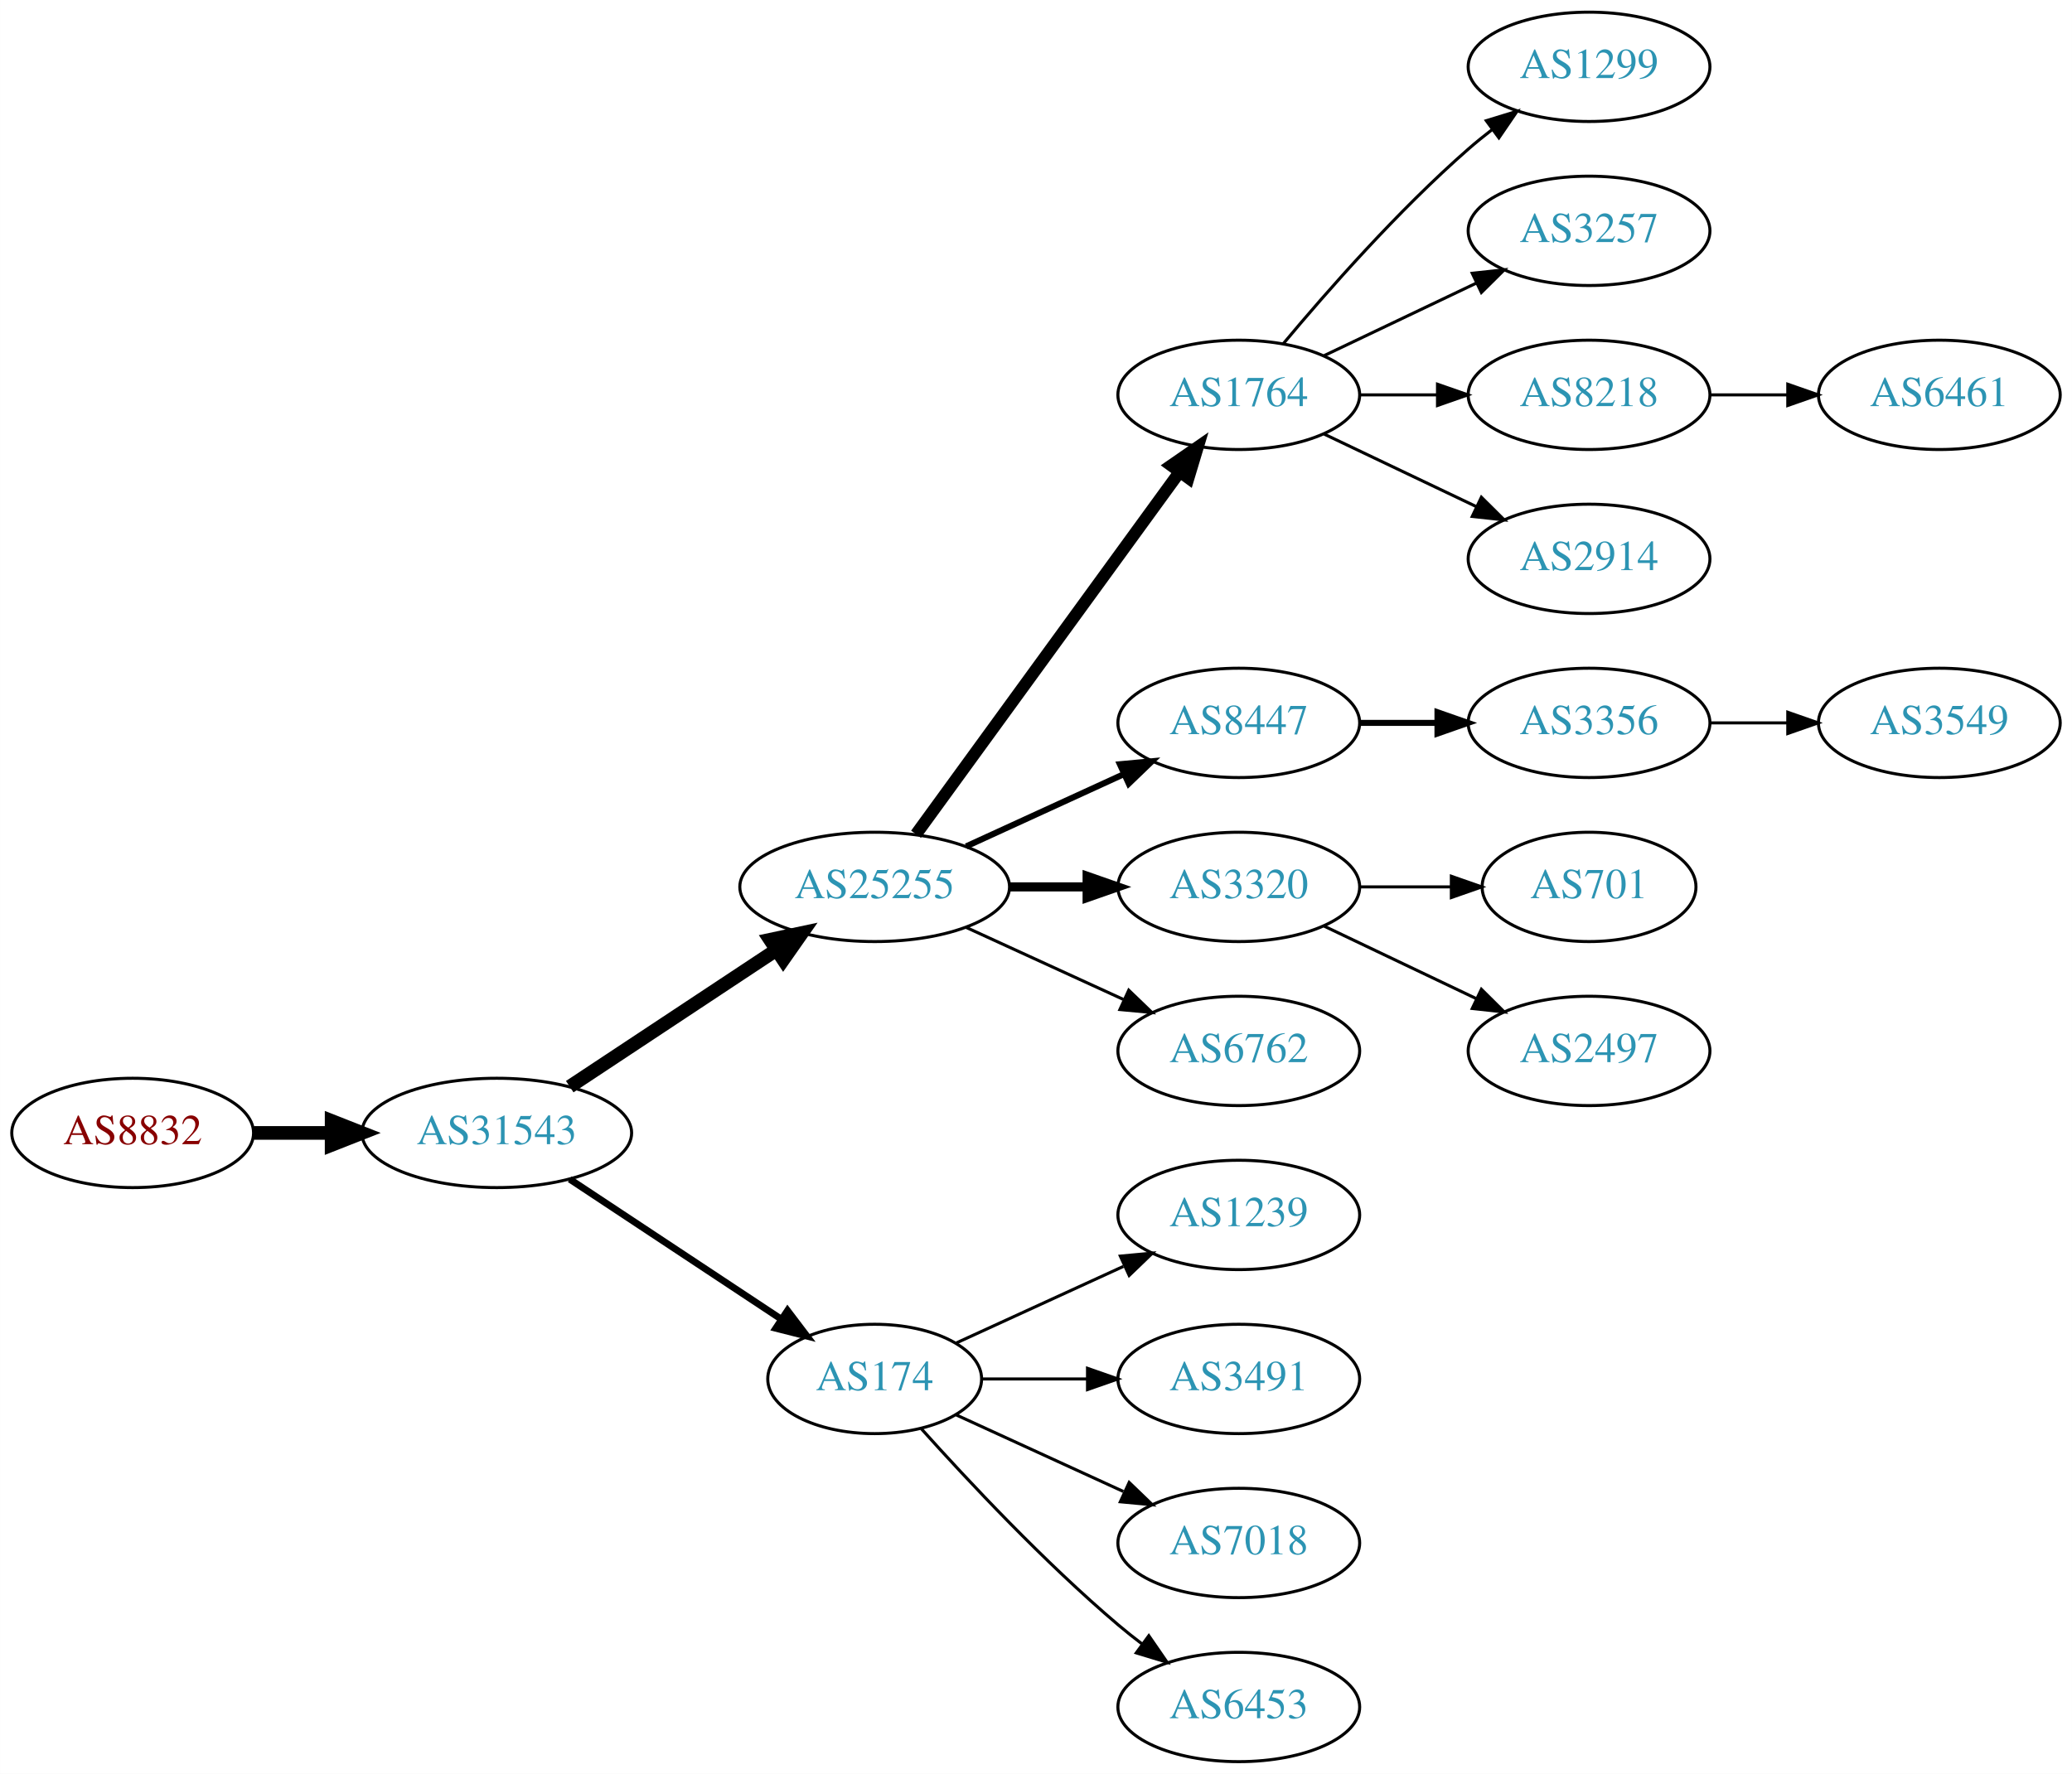
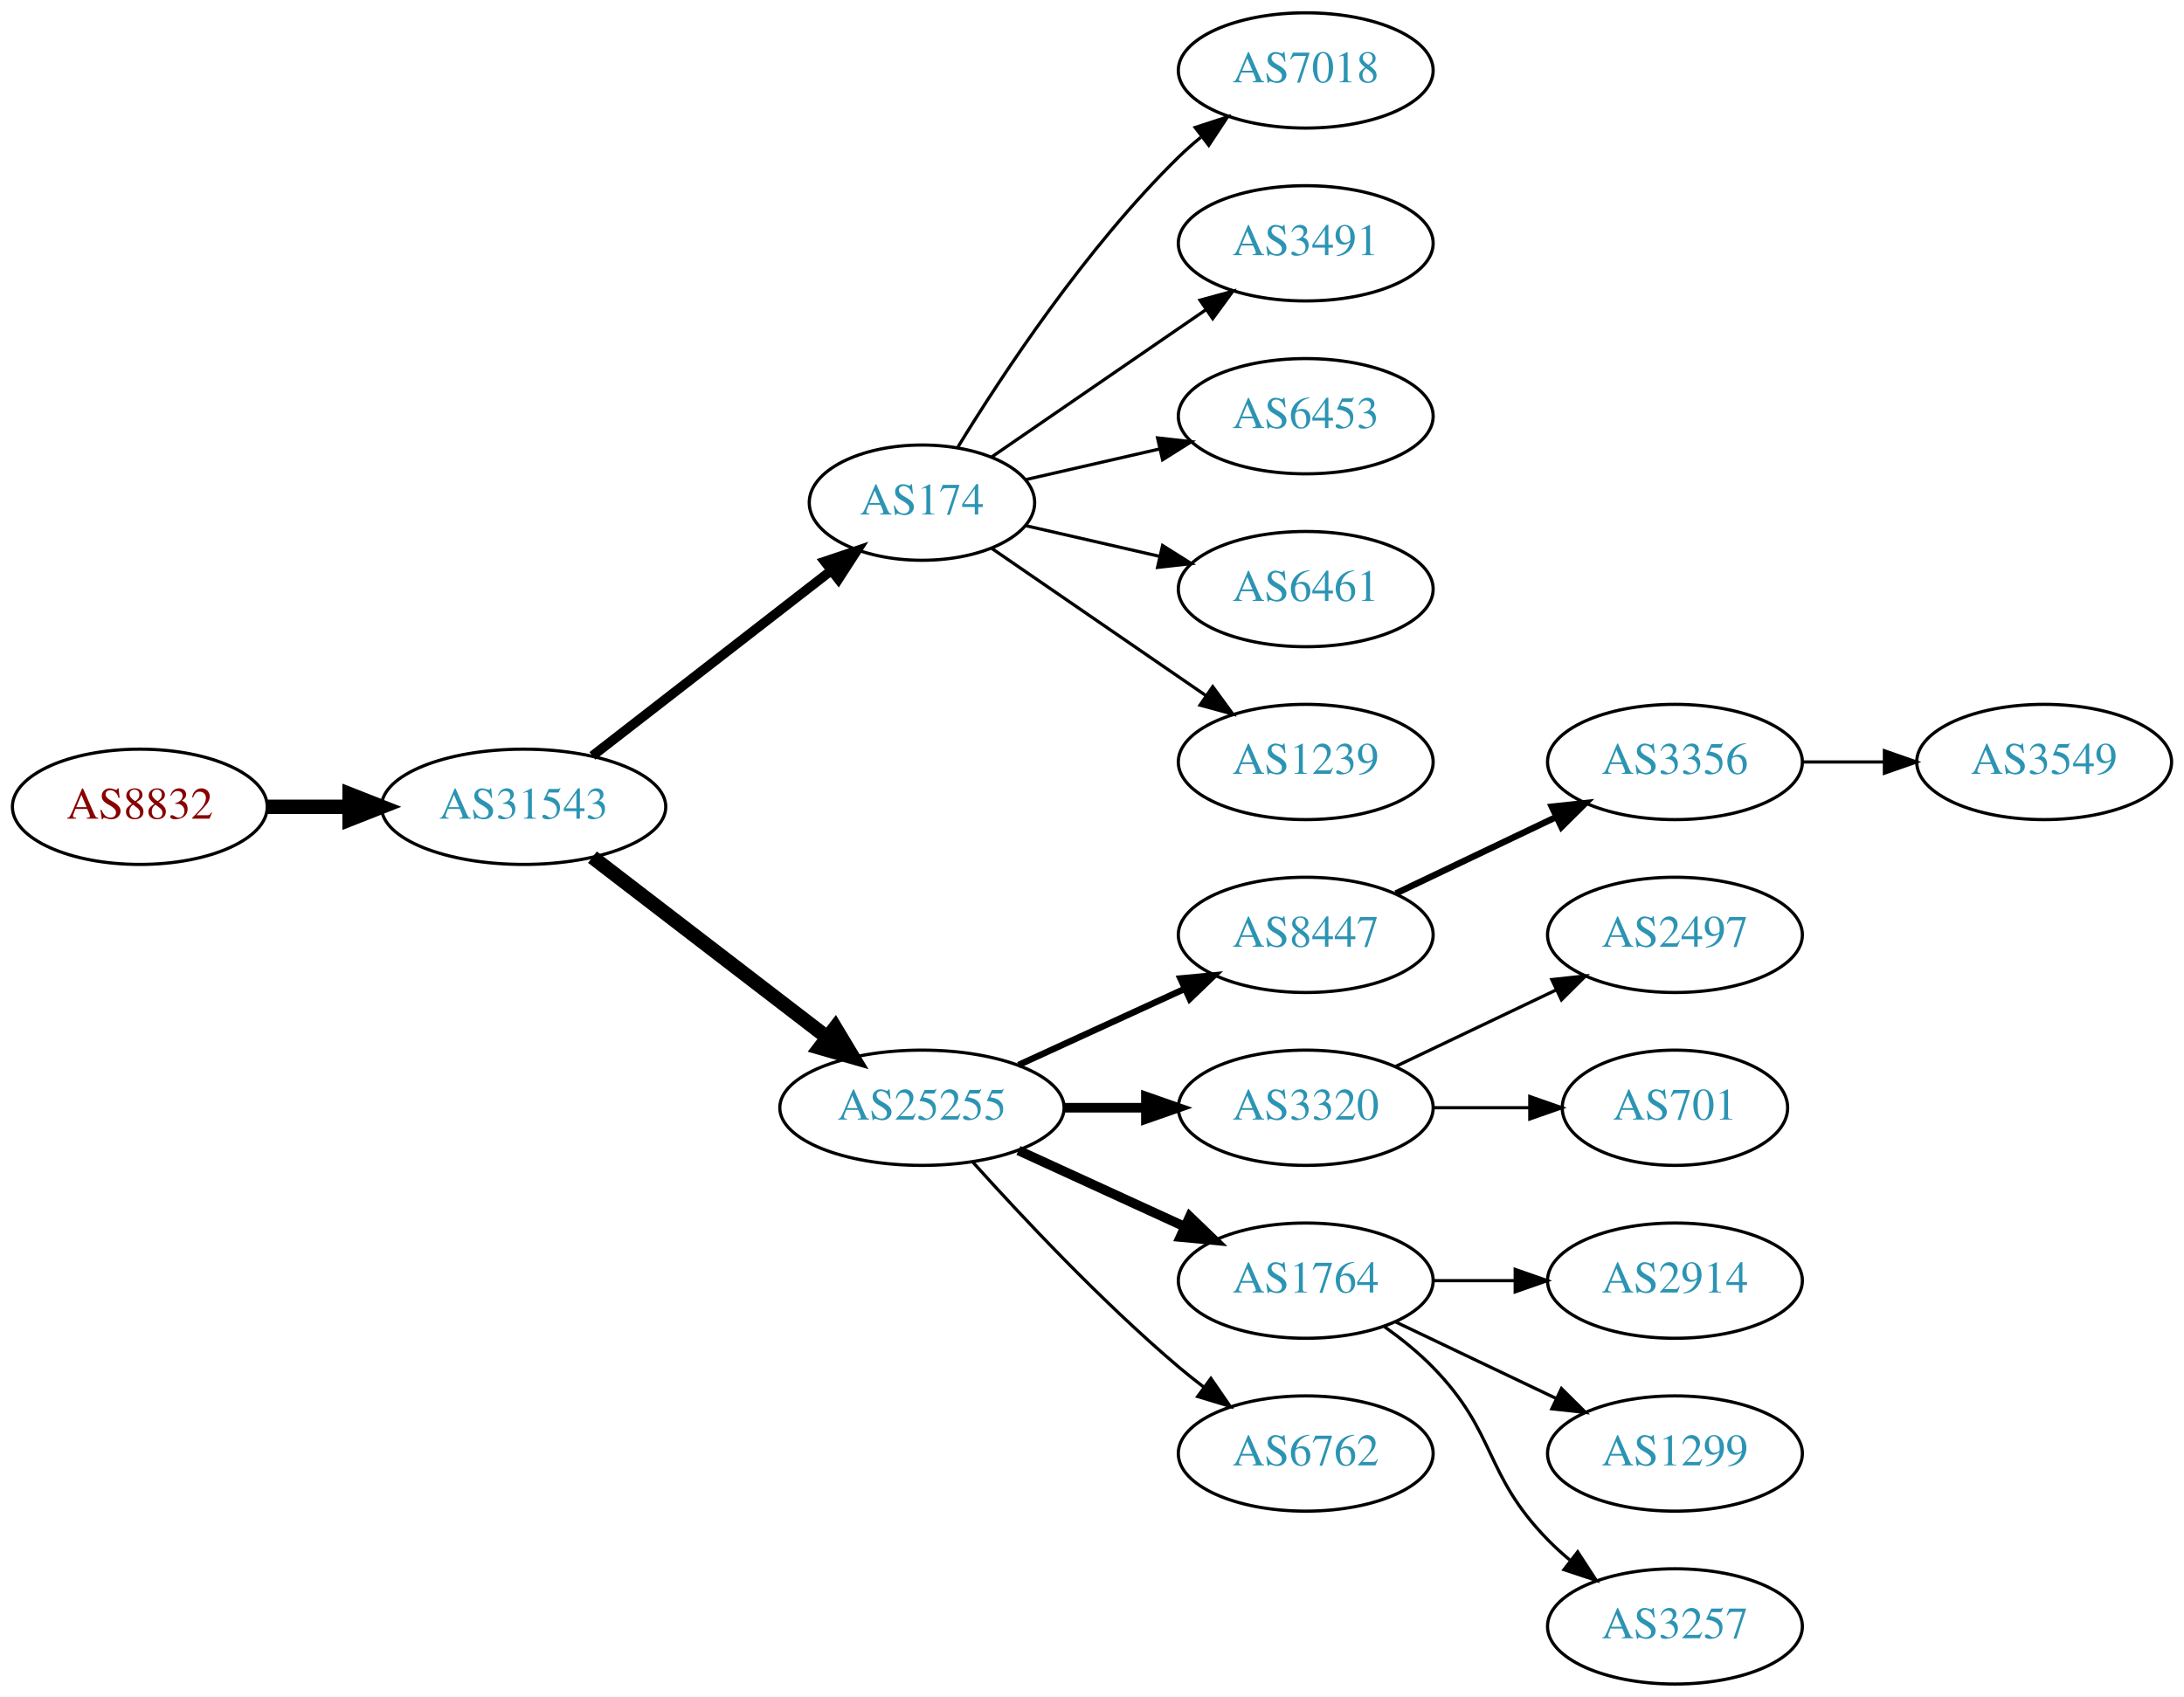
- <svg xmlns="http://www.w3.org/2000/svg" xmlns:xlink="http://www.w3.org/1999/xlink" width="682pt" height="584pt" viewBox="0.00 0.00 681.96 584.00">
-   <g id="graph0" class="graph" transform="scale(1 1) rotate(0) translate(4 580)">
-     <polygon fill="white" stroke="none" points="-4,4 -4,-580 677.956,-580 677.956,4 -4,4" />
+ <svg xmlns="http://www.w3.org/2000/svg" xmlns:xlink="http://www.w3.org/1999/xlink" width="682pt" height="530pt" viewBox="0.00 0.00 681.96 530.00">
+   <g id="graph0" class="graph" transform="scale(1 1) rotate(0) translate(4 526)">
+     <polygon fill="white" stroke="none" points="-4,4 -4,-526 677.956,-526 677.956,4 -4,4" />
    <g id="node1" class="node">
      <g id="a_node1">
        <a xlink:href="/asn/8832" xlink:title="AS8832 ~ Netvoice Data Security GmbH [AT]">
-           <ellipse fill="#ffffff" stroke="black" cx="39.647" cy="-207" rx="39.794" ry="18" />
-           <text text-anchor="middle" x="39.647" y="-203.3" font-family="Times,serif" font-size="14.00" fill="#880000">AS8832</text>
+           <ellipse fill="#ffffff" stroke="black" cx="39.647" cy="-274" rx="39.794" ry="18" />
+           <text text-anchor="middle" x="39.647" y="-270.3" font-family="Times,serif" font-size="14.00" fill="#880000">AS8832</text>
        </a>
      </g>
    </g>
    <g id="node2" class="node">
      <g id="a_node2">
        <a xlink:href="/asn/31543" xlink:title="AS31543 ~ myNET gmbh [AT]">
-           <ellipse fill="#ffffff" stroke="black" cx="159.489" cy="-207" rx="44.393" ry="18" />
-           <text text-anchor="middle" x="159.489" y="-203.3" font-family="Times,serif" font-size="14.00" fill="#2c94b3">AS31543</text>
+           <ellipse fill="#ffffff" stroke="black" cx="159.489" cy="-274" rx="44.393" ry="18" />
+           <text text-anchor="middle" x="159.489" y="-270.3" font-family="Times,serif" font-size="14.00" fill="#2c94b3">AS31543</text>
        </a>
      </g>
    </g>
    <g id="edge1" class="edge">
-       <path fill="none" stroke="black" stroke-width="4.5" d="M79.559,-207C87.662,-207 96.337,-207 104.863,-207" />
-       <polygon fill="black" stroke="black" stroke-width="4.5" points="105.141,-210.938 115.141,-207 105.141,-203.063 105.141,-210.938" />
+       <path fill="none" stroke="black" stroke-width="4.5" d="M79.559,-274C87.662,-274 96.337,-274 104.863,-274" />
+       <polygon fill="black" stroke="black" stroke-width="4.5" points="105.141,-277.938 115.141,-274 105.141,-270.063 105.141,-277.938" />
    </g>
    <g id="node3" class="node">
      <g id="a_node3">
-         <a xlink:href="/asn/25255" xlink:title="AS25255 ~ ==&gt; TELE2 AUSTRIA &lt;== [AT]">
-           <ellipse fill="#ffffff" stroke="black" cx="283.881" cy="-288" rx="44.393" ry="18" />
-           <text text-anchor="middle" x="283.881" y="-284.3" font-family="Times,serif" font-size="14.00" fill="#2c94b3">AS25255</text>
+         <a xlink:href="/asn/174" xlink:title="AS174 ~ Cogent Communications [US]">
+           <ellipse fill="#ffffff" stroke="black" cx="283.881" cy="-369" rx="35.194" ry="18" />
+           <text text-anchor="middle" x="283.881" y="-365.3" font-family="Times,serif" font-size="14.00" fill="#2c94b3">AS174</text>
        </a>
      </g>
    </g>
    <g id="edge2" class="edge">
-       <path fill="none" stroke="black" stroke-width="4.5" d="M183.51,-222.235C202.742,-234.963 230.349,-253.234 251.587,-267.289" />
-       <polygon fill="black" stroke="black" stroke-width="4.5" points="249.451,-270.597 259.963,-272.833 253.797,-264.03 249.451,-270.597" />
+       <path fill="none" stroke="black" stroke-width="3" d="M180.975,-289.901C201.37,-305.732 232.807,-330.133 255.37,-347.646" />
+       <polygon fill="black" stroke="black" stroke-width="3" points="253.496,-350.622 263.542,-353.989 257.788,-345.092 253.496,-350.622" />
    </g>
    <g id="node4" class="node">
      <g id="a_node4">
-         <a xlink:href="/asn/174" xlink:title="AS174 ~ Cogent Communications [US]">
-           <ellipse fill="#ffffff" stroke="black" cx="283.881" cy="-126" rx="35.194" ry="18" />
-           <text text-anchor="middle" x="283.881" y="-122.3" font-family="Times,serif" font-size="14.00" fill="#2c94b3">AS174</text>
+         <a xlink:href="/asn/25255" xlink:title="AS25255 ~ ==&gt; TELE2 AUSTRIA &lt;== [AT]">
+           <ellipse fill="#ffffff" stroke="black" cx="283.881" cy="-180" rx="44.393" ry="18" />
+           <text text-anchor="middle" x="283.881" y="-176.3" font-family="Times,serif" font-size="14.00" fill="#2c94b3">AS25255</text>
        </a>
      </g>
    </g>
    <g id="edge3" class="edge">
-       <path fill="none" stroke="black" stroke-width="2.25" d="M183.51,-191.765C203.229,-178.714 231.753,-159.837 253.187,-145.652" />
-       <polygon fill="black" stroke="black" stroke-width="2.25" points="255.194,-148.521 261.601,-140.083 251.331,-142.683 255.194,-148.521" />
+       <path fill="none" stroke="black" stroke-width="4.5" d="M180.975,-258.267C201.008,-242.88 231.695,-219.312 254.16,-202.058" />
+       <polygon fill="black" stroke="black" stroke-width="4.5" points="256.796,-204.999 262.329,-195.785 251.999,-198.753 256.796,-204.999" />
    </g>
    <g id="node5" class="node">
      <g id="a_node5">
-         <a xlink:href="/asn/1764" xlink:title="AS1764 ~ NEXTLAYER-AS [AT]">
-           <ellipse fill="#ffffff" stroke="black" cx="403.724" cy="-450" rx="39.794" ry="18" />
-           <text text-anchor="middle" x="403.724" y="-446.3" font-family="Times,serif" font-size="14.00" fill="#2c94b3">AS1764</text>
+         <a xlink:href="/asn/7018" xlink:title="AS7018 ~ AT&amp;T Services, Inc. [US]">
+           <ellipse fill="#ffffff" stroke="black" cx="403.724" cy="-504" rx="39.794" ry="18" />
+           <text text-anchor="middle" x="403.724" y="-500.3" font-family="Times,serif" font-size="14.00" fill="#2c94b3">AS7018</text>
        </a>
      </g>
    </g>
    <g id="edge4" class="edge">
-       <path fill="none" stroke="black" stroke-width="4" d="M297.492,-305.337C318.313,-333.96 359.975,-391.233 384.164,-424.486" />
-       <polygon fill="black" stroke="black" stroke-width="4" points="381.49,-426.76 390.203,-432.788 387.151,-422.642 381.49,-426.76" />
+       <path fill="none" stroke="black" d="M295.147,-386.44C308.955,-408.991 335.144,-448.722 364.077,-477 366.217,-479.092 368.535,-481.137 370.934,-483.106" />
+       <polygon fill="black" stroke="black" points="369.201,-486.185 379.276,-489.464 373.445,-480.618 369.201,-486.185" />
    </g>
    <g id="node6" class="node">
      <g id="a_node6">
-         <a xlink:href="/asn/8447" xlink:title="AS8447 ~ A1 Telekom Austria AG [AT]">
-           <ellipse fill="#ffffff" stroke="black" cx="403.724" cy="-342" rx="39.794" ry="18" />
-           <text text-anchor="middle" x="403.724" y="-338.3" font-family="Times,serif" font-size="14.00" fill="#2c94b3">AS8447</text>
+         <a xlink:href="/asn/3491" xlink:title="AS3491 ~ PCCW Global, Inc. [US]">
+           <ellipse fill="#ffffff" stroke="black" cx="403.724" cy="-450" rx="39.794" ry="18" />
+           <text text-anchor="middle" x="403.724" y="-446.3" font-family="Times,serif" font-size="14.00" fill="#2c94b3">AS3491</text>
        </a>
      </g>
    </g>
    <g id="edge5" class="edge">
-       <path fill="none" stroke="black" stroke-width="2" d="M314.011,-301.348C329.622,-308.502 349.02,-317.391 365.692,-325.03" />
-       <polygon fill="black" stroke="black" stroke-width="2" points="364.595,-328.378 375.144,-329.362 367.511,-322.014 364.595,-328.378" />
+       <path fill="none" stroke="black" d="M305.678,-383.295C324.261,-396.068 351.712,-414.937 372.68,-429.349" />
+       <polygon fill="black" stroke="black" points="370.714,-432.245 380.938,-435.025 374.68,-426.476 370.714,-432.245" />
    </g>
    <g id="node7" class="node">
      <g id="a_node7">
-         <a xlink:href="/asn/3320" xlink:title="AS3320 ~ DTAG [DE]">
-           <ellipse fill="#ffffff" stroke="black" cx="403.724" cy="-288" rx="39.794" ry="18" />
-           <text text-anchor="middle" x="403.724" y="-284.3" font-family="Times,serif" font-size="14.00" fill="#2c94b3">AS3320</text>
+         <a xlink:href="/asn/6453" xlink:title="AS6453 ~ TATA COMMUNICATIONS (AMERICA) INC [US]">
+           <ellipse fill="#ffffff" stroke="black" cx="403.724" cy="-396" rx="39.794" ry="18" />
+           <text text-anchor="middle" x="403.724" y="-392.3" font-family="Times,serif" font-size="14.00" fill="#2c94b3">AS6453</text>
        </a>
      </g>
    </g>
    <g id="edge6" class="edge">
-       <path fill="none" stroke="black" stroke-width="3" d="M328.092,-288C336.405,-288 345.168,-288 353.65,-288" />
-       <polygon fill="black" stroke="black" stroke-width="3" points="353.809,-291.5 363.809,-288 353.809,-284.5 353.809,-291.5" />
+       <path fill="none" stroke="black" d="M316.151,-376.165C328.991,-379.106 344.095,-382.567 358.063,-385.767" />
+       <polygon fill="black" stroke="black" points="357.454,-389.219 367.983,-388.04 359.018,-382.395 357.454,-389.219" />
    </g>
    <g id="node8" class="node">
      <g id="a_node8">
+         <a xlink:href="/asn/6461" xlink:title="AS6461 ~ Zayo Bandwidth [US]">
+           <ellipse fill="#ffffff" stroke="black" cx="403.724" cy="-342" rx="39.794" ry="18" />
+           <text text-anchor="middle" x="403.724" y="-338.3" font-family="Times,serif" font-size="14.00" fill="#2c94b3">AS6461</text>
+         </a>
+       </g>
+     </g>
+     <g id="edge7" class="edge">
+       <path fill="none" stroke="black" d="M316.151,-361.835C328.991,-358.894 344.095,-355.433 358.063,-352.233" />
+       <polygon fill="black" stroke="black" points="359.018,-355.605 367.983,-349.96 357.454,-348.781 359.018,-355.605" />
+     </g>
+     <g id="node9" class="node">
+       <g id="a_node9">
+         <a xlink:href="/asn/1239" xlink:title="AS1239 ~ Sprint [US]">
+           <ellipse fill="#ffffff" stroke="black" cx="403.724" cy="-288" rx="39.794" ry="18" />
+           <text text-anchor="middle" x="403.724" y="-284.3" font-family="Times,serif" font-size="14.00" fill="#2c94b3">AS1239</text>
+         </a>
+       </g>
+     </g>
+     <g id="edge8" class="edge">
+       <path fill="none" stroke="black" d="M305.678,-354.705C324.261,-341.932 351.712,-323.063 372.68,-308.651" />
+       <polygon fill="black" stroke="black" points="374.68,-311.524 380.938,-302.975 370.714,-305.755 374.68,-311.524" />
+     </g>
+     <g id="node10" class="node">
+       <g id="a_node10">
+         <a xlink:href="/asn/8447" xlink:title="AS8447 ~ A1 Telekom Austria AG [AT]">
+           <ellipse fill="#ffffff" stroke="black" cx="403.724" cy="-234" rx="39.794" ry="18" />
+           <text text-anchor="middle" x="403.724" y="-230.3" font-family="Times,serif" font-size="14.00" fill="#2c94b3">AS8447</text>
+         </a>
+       </g>
+     </g>
+     <g id="edge9" class="edge">
+       <path fill="none" stroke="black" stroke-width="2" d="M314.011,-193.348C329.622,-200.502 349.02,-209.391 365.692,-217.03" />
+       <polygon fill="black" stroke="black" stroke-width="2" points="364.595,-220.378 375.144,-221.362 367.511,-214.014 364.595,-220.378" />
+     </g>
+     <g id="node11" class="node">
+       <g id="a_node11">
+         <a xlink:href="/asn/3320" xlink:title="AS3320 ~ DTAG [DE]">
+           <ellipse fill="#ffffff" stroke="black" cx="403.724" cy="-180" rx="39.794" ry="18" />
+           <text text-anchor="middle" x="403.724" y="-176.3" font-family="Times,serif" font-size="14.00" fill="#2c94b3">AS3320</text>
+         </a>
+       </g>
+     </g>
+     <g id="edge10" class="edge">
+       <path fill="none" stroke="black" stroke-width="3" d="M328.092,-180C336.405,-180 345.168,-180 353.65,-180" />
+       <polygon fill="black" stroke="black" stroke-width="3" points="353.809,-183.5 363.809,-180 353.809,-176.5 353.809,-183.5" />
+     </g>
+     <g id="node12" class="node">
+       <g id="a_node12">
+         <a xlink:href="/asn/1764" xlink:title="AS1764 ~ NEXTLAYER-AS [AT]">
+           <ellipse fill="#ffffff" stroke="black" cx="403.724" cy="-126" rx="39.794" ry="18" />
+           <text text-anchor="middle" x="403.724" y="-122.3" font-family="Times,serif" font-size="14.00" fill="#2c94b3">AS1764</text>
+         </a>
+       </g>
+     </g>
+     <g id="edge11" class="edge">
+       <path fill="none" stroke="black" stroke-width="3" d="M314.011,-166.652C329.622,-159.498 349.02,-150.609 365.692,-142.97" />
+       <polygon fill="black" stroke="black" stroke-width="3" points="367.511,-145.986 375.144,-138.638 364.595,-139.622 367.511,-145.986" />
+     </g>
+     <g id="node13" class="node">
+       <g id="a_node13">
        <a xlink:href="/asn/6762" xlink:title="AS6762 ~ TELECOM ITALIA SPARKLE S.p.A. [IT]">
-           <ellipse fill="#ffffff" stroke="black" cx="403.724" cy="-234" rx="39.794" ry="18" />
-           <text text-anchor="middle" x="403.724" y="-230.3" font-family="Times,serif" font-size="14.00" fill="#2c94b3">AS6762</text>
-         </a>
-       </g>
-     </g>
-     <g id="edge7" class="edge">
-       <path fill="none" stroke="black" d="M314.011,-274.652C329.622,-267.498 349.02,-258.609 365.692,-250.97" />
-       <polygon fill="black" stroke="black" points="367.511,-253.986 375.144,-246.638 364.595,-247.622 367.511,-253.986" />
+           <ellipse fill="#ffffff" stroke="black" cx="403.724" cy="-72" rx="39.794" ry="18" />
+           <text text-anchor="middle" x="403.724" y="-68.3" font-family="Times,serif" font-size="14.00" fill="#2c94b3">AS6762</text>
+         </a>
+       </g>
+     </g>
+     <g id="edge12" class="edge">
+       <path fill="none" stroke="black" d="M299.814,-162.956C315.14,-145.903 340.075,-119.35 364.077,-99 366.574,-96.883 369.235,-94.768 371.946,-92.707" />
+       <polygon fill="black" stroke="black" points="374.112,-95.459 380.123,-86.734 369.983,-89.806 374.112,-95.459" />
+     </g>
+     <g id="node14" class="node">
+       <g id="a_node14">
+         <a xlink:href="/asn/3356" xlink:title="AS3356 ~ Level 3 Parent, LLC [US]">
+           <ellipse fill="#ffffff" stroke="black" cx="519.017" cy="-288" rx="39.794" ry="18" />
+           <text text-anchor="middle" x="519.017" y="-284.3" font-family="Times,serif" font-size="14.00" fill="#2c94b3">AS3356</text>
+         </a>
+       </g>
+     </g>
+     <g id="edge13" class="edge">
+       <path fill="none" stroke="black" stroke-width="2" d="M431.86,-246.934C446.854,-254.081 465.675,-263.052 481.898,-270.785" />
+       <polygon fill="black" stroke="black" stroke-width="2" points="480.569,-274.028 491.102,-275.171 483.581,-267.709 480.569,-274.028" />
    </g>
    <g id="node16" class="node">
      <g id="a_node16">
-         <a xlink:href="/asn/1239" xlink:title="AS1239 ~ Sprint [US]">
-           <ellipse fill="#ffffff" stroke="black" cx="403.724" cy="-180" rx="39.794" ry="18" />
-           <text text-anchor="middle" x="403.724" y="-176.3" font-family="Times,serif" font-size="14.00" fill="#2c94b3">AS1239</text>
-         </a>
-       </g>
-     </g>
-     <g id="edge15" class="edge">
-       <path fill="none" stroke="black" d="M310.742,-137.851C326.863,-145.238 347.865,-154.862 365.73,-163.048" />
-       <polygon fill="black" stroke="black" points="364.733,-166.441 375.282,-167.425 367.649,-160.077 364.733,-166.441" />
-     </g>
-     <g id="node17" class="node">
-       <g id="a_node17">
-         <a xlink:href="/asn/3491" xlink:title="AS3491 ~ PCCW Global, Inc. [US]">
-           <ellipse fill="#ffffff" stroke="black" cx="403.724" cy="-126" rx="39.794" ry="18" />
-           <text text-anchor="middle" x="403.724" y="-122.3" font-family="Times,serif" font-size="14.00" fill="#2c94b3">AS3491</text>
-         </a>
-       </g>
-     </g>
-     <g id="edge16" class="edge">
-       <path fill="none" stroke="black" d="M319.283,-126C330.107,-126 342.275,-126 353.901,-126" />
-       <polygon fill="black" stroke="black" points="353.932,-129.5 363.932,-126 353.932,-122.5 353.932,-129.5" />
-     </g>
-     <g id="node18" class="node">
-       <g id="a_node18">
-         <a xlink:href="/asn/7018" xlink:title="AS7018 ~ AT&amp;T Services, Inc. [US]">
-           <ellipse fill="#ffffff" stroke="black" cx="403.724" cy="-72" rx="39.794" ry="18" />
-           <text text-anchor="middle" x="403.724" y="-68.3" font-family="Times,serif" font-size="14.00" fill="#2c94b3">AS7018</text>
-         </a>
-       </g>
-     </g>
-     <g id="edge17" class="edge">
-       <path fill="none" stroke="black" d="M310.742,-114.149C326.863,-106.762 347.865,-97.138 365.73,-88.952" />
-       <polygon fill="black" stroke="black" points="367.649,-91.923 375.282,-84.575 364.733,-85.559 367.649,-91.923" />
-     </g>
-     <g id="node19" class="node">
-       <g id="a_node19">
-         <a xlink:href="/asn/6453" xlink:title="AS6453 ~ TATA COMMUNICATIONS (AMERICA) INC [US]">
-           <ellipse fill="#ffffff" stroke="black" cx="403.724" cy="-18" rx="39.794" ry="18" />
-           <text text-anchor="middle" x="403.724" y="-14.3" font-family="Times,serif" font-size="14.00" fill="#2c94b3">AS6453</text>
-         </a>
-       </g>
-     </g>
-     <g id="edge18" class="edge">
-       <path fill="none" stroke="black" d="M299.243,-109.591C314.516,-92.568 339.775,-65.604 364.077,-45 366.574,-42.883 369.235,-40.768 371.946,-38.707" />
-       <polygon fill="black" stroke="black" points="374.112,-41.459 380.123,-32.734 369.983,-35.806 374.112,-41.459" />
-     </g>
-     <g id="node9" class="node">
-       <g id="a_node9">
-         <a xlink:href="/asn/1299" xlink:title="AS1299 ~ Telia Carrier [EU]">
-           <ellipse fill="#ffffff" stroke="black" cx="519.017" cy="-558" rx="39.794" ry="18" />
-           <text text-anchor="middle" x="519.017" y="-554.3" font-family="Times,serif" font-size="14.00" fill="#2c94b3">AS1299</text>
-         </a>
-       </g>
-     </g>
-     <g id="edge8" class="edge">
-       <path fill="none" stroke="black" d="M418.354,-466.817C432.636,-483.929 456.183,-510.745 479.37,-531 481.836,-533.154 484.475,-535.294 487.172,-537.372" />
-       <polygon fill="black" stroke="black" points="485.197,-540.264 495.326,-543.37 489.345,-534.625 485.197,-540.264" />
-     </g>
-     <g id="node10" class="node">
-       <g id="a_node10">
-         <a xlink:href="/asn/3257" xlink:title="AS3257 ~ GTT [DE]">
-           <ellipse fill="#ffffff" stroke="black" cx="519.017" cy="-504" rx="39.794" ry="18" />
-           <text text-anchor="middle" x="519.017" y="-500.3" font-family="Times,serif" font-size="14.00" fill="#2c94b3">AS3257</text>
-         </a>
-       </g>
-     </g>
-     <g id="edge9" class="edge">
-       <path fill="none" stroke="black" d="M431.86,-462.934C446.854,-470.081 465.675,-479.052 481.898,-486.785" />
-       <polygon fill="black" stroke="black" points="480.569,-490.028 491.102,-491.171 483.581,-483.709 480.569,-490.028" />
-     </g>
-     <g id="node11" class="node">
-       <g id="a_node11">
-         <a xlink:href="/asn/8218" xlink:title="AS8218 ~ legacy Neotelecoms [FR]">
-           <ellipse fill="#ffffff" stroke="black" cx="519.017" cy="-450" rx="39.794" ry="18" />
-           <text text-anchor="middle" x="519.017" y="-446.3" font-family="Times,serif" font-size="14.00" fill="#2c94b3">AS8218</text>
-         </a>
-       </g>
-     </g>
-     <g id="edge10" class="edge">
-       <path fill="none" stroke="black" d="M443.396,-450C451.599,-450 460.363,-450 468.895,-450" />
-       <polygon fill="black" stroke="black" points="469.134,-453.5 479.134,-450 469.134,-446.5 469.134,-453.5" />
-     </g>
-     <g id="node12" class="node">
-       <g id="a_node12">
-         <a xlink:href="/asn/2914" xlink:title="AS2914 ~ NTT America, Inc. [US]">
-           <ellipse fill="#ffffff" stroke="black" cx="519.017" cy="-396" rx="39.794" ry="18" />
-           <text text-anchor="middle" x="519.017" y="-392.3" font-family="Times,serif" font-size="14.00" fill="#2c94b3">AS2914</text>
-         </a>
-       </g>
-     </g>
-     <g id="edge11" class="edge">
-       <path fill="none" stroke="black" d="M431.86,-437.066C446.854,-429.919 465.675,-420.948 481.898,-413.215" />
-       <polygon fill="black" stroke="black" points="483.581,-416.291 491.102,-408.829 480.569,-409.972 483.581,-416.291" />
-     </g>
-     <g id="node13" class="node">
-       <g id="a_node13">
-         <a xlink:href="/asn/3356" xlink:title="AS3356 ~ Level 3 Parent, LLC [US]">
-           <ellipse fill="#ffffff" stroke="black" cx="519.017" cy="-342" rx="39.794" ry="18" />
-           <text text-anchor="middle" x="519.017" y="-338.3" font-family="Times,serif" font-size="14.00" fill="#2c94b3">AS3356</text>
-         </a>
-       </g>
-     </g>
-     <g id="edge12" class="edge">
-       <path fill="none" stroke="black" stroke-width="2" d="M443.396,-342C451.599,-342 460.363,-342 468.895,-342" />
-       <polygon fill="black" stroke="black" stroke-width="2" points="469.134,-345.5 479.134,-342 469.134,-338.5 469.134,-345.5" />
-     </g>
-     <g id="node20" class="node">
-       <g id="a_node20">
-         <a xlink:href="/asn/701" xlink:title="AS701 ~ UUNET [US]">
-           <ellipse fill="#ffffff" stroke="black" cx="519.017" cy="-288" rx="35.194" ry="18" />
-           <text text-anchor="middle" x="519.017" y="-284.3" font-family="Times,serif" font-size="14.00" fill="#2c94b3">AS701</text>
-         </a>
-       </g>
-     </g>
-     <g id="edge19" class="edge">
-       <path fill="none" stroke="black" d="M443.396,-288C453.101,-288 463.592,-288 473.555,-288" />
-       <polygon fill="black" stroke="black" points="473.691,-291.5 483.691,-288 473.691,-284.5 473.691,-291.5" />
-     </g>
-     <g id="node21" class="node">
-       <g id="a_node21">
        <a xlink:href="/asn/2497" xlink:title="AS2497 ~ Internet Initiative Japan Inc. [JP]">
          <ellipse fill="#ffffff" stroke="black" cx="519.017" cy="-234" rx="39.794" ry="18" />
          <text text-anchor="middle" x="519.017" y="-230.3" font-family="Times,serif" font-size="14.00" fill="#2c94b3">AS2497</text>
        </a>
      </g>
    </g>
-     <g id="edge20" class="edge">
-       <path fill="none" stroke="black" d="M431.86,-275.066C446.854,-267.919 465.675,-258.948 481.898,-251.215" />
-       <polygon fill="black" stroke="black" points="483.581,-254.291 491.102,-246.829 480.569,-247.972 483.581,-254.291" />
+     <g id="edge15" class="edge">
+       <path fill="none" stroke="black" d="M431.86,-192.934C446.854,-200.081 465.675,-209.052 481.898,-216.785" />
+       <polygon fill="black" stroke="black" points="480.569,-220.028 491.102,-221.171 483.581,-213.709 480.569,-220.028" />
+     </g>
+     <g id="node17" class="node">
+       <g id="a_node17">
+         <a xlink:href="/asn/701" xlink:title="AS701 ~ UUNET [US]">
+           <ellipse fill="#ffffff" stroke="black" cx="519.017" cy="-180" rx="35.194" ry="18" />
+           <text text-anchor="middle" x="519.017" y="-176.3" font-family="Times,serif" font-size="14.00" fill="#2c94b3">AS701</text>
+         </a>
+       </g>
+     </g>
+     <g id="edge16" class="edge">
+       <path fill="none" stroke="black" d="M443.396,-180C453.101,-180 463.592,-180 473.555,-180" />
+       <polygon fill="black" stroke="black" points="473.691,-183.5 483.691,-180 473.691,-176.5 473.691,-183.5" />
+     </g>
+     <g id="node18" class="node">
+       <g id="a_node18">
+         <a xlink:href="/asn/2914" xlink:title="AS2914 ~ NTT America, Inc. [US]">
+           <ellipse fill="#ffffff" stroke="black" cx="519.017" cy="-126" rx="39.794" ry="18" />
+           <text text-anchor="middle" x="519.017" y="-122.3" font-family="Times,serif" font-size="14.00" fill="#2c94b3">AS2914</text>
+         </a>
+       </g>
+     </g>
+     <g id="edge17" class="edge">
+       <path fill="none" stroke="black" d="M443.396,-126C451.599,-126 460.363,-126 468.895,-126" />
+       <polygon fill="black" stroke="black" points="469.134,-129.5 479.134,-126 469.134,-122.5 469.134,-129.5" />
+     </g>
+     <g id="node19" class="node">
+       <g id="a_node19">
+         <a xlink:href="/asn/1299" xlink:title="AS1299 ~ Telia Carrier [EU]">
+           <ellipse fill="#ffffff" stroke="black" cx="519.017" cy="-72" rx="39.794" ry="18" />
+           <text text-anchor="middle" x="519.017" y="-68.3" font-family="Times,serif" font-size="14.00" fill="#2c94b3">AS1299</text>
+         </a>
+       </g>
+     </g>
+     <g id="edge18" class="edge">
+       <path fill="none" stroke="black" d="M431.86,-113.066C446.854,-105.919 465.675,-96.948 481.898,-89.215" />
+       <polygon fill="black" stroke="black" points="483.581,-92.291 491.102,-84.829 480.569,-85.972 483.581,-92.291" />
+     </g>
+     <g id="node20" class="node">
+       <g id="a_node20">
+         <a xlink:href="/asn/3257" xlink:title="AS3257 ~ GTT [DE]">
+           <ellipse fill="#ffffff" stroke="black" cx="519.017" cy="-18" rx="39.794" ry="18" />
+           <text text-anchor="middle" x="519.017" y="-14.3" font-family="Times,serif" font-size="14.00" fill="#2c94b3">AS3257</text>
+         </a>
+       </g>
+     </g>
+     <g id="edge19" class="edge">
+       <path fill="none" stroke="black" d="M428.318,-111.611C433.574,-107.852 438.906,-103.563 443.37,-99 463.543,-78.383 459.198,-65.617 479.37,-45 481.463,-42.861 483.746,-40.782 486.123,-38.79" />
+       <polygon fill="black" stroke="black" points="488.641,-41.268 494.423,-32.389 484.367,-35.725 488.641,-41.268" />
    </g>
    <g id="node15" class="node">
      <g id="a_node15">
-         <a xlink:href="/asn/6461" xlink:title="AS6461 ~ Zayo Bandwidth [US]">
-           <ellipse fill="#ffffff" stroke="black" cx="634.31" cy="-450" rx="39.794" ry="18" />
-           <text text-anchor="middle" x="634.31" y="-446.3" font-family="Times,serif" font-size="14.00" fill="#2c94b3">AS6461</text>
+         <a xlink:href="/asn/3549" xlink:title="AS3549 ~ Level 3 Parent, LLC [US]">
+           <ellipse fill="#ffffff" stroke="black" cx="634.31" cy="-288" rx="39.794" ry="18" />
+           <text text-anchor="middle" x="634.31" y="-284.3" font-family="Times,serif" font-size="14.00" fill="#2c94b3">AS3549</text>
        </a>
      </g>
    </g>
    <g id="edge14" class="edge">
-       <path fill="none" stroke="black" d="M558.689,-450C566.892,-450 575.656,-450 584.188,-450" />
-       <polygon fill="black" stroke="black" points="584.427,-453.5 594.427,-450 584.427,-446.5 584.427,-453.5" />
-     </g>
-     <g id="node14" class="node">
-       <g id="a_node14">
-         <a xlink:href="/asn/3549" xlink:title="AS3549 ~ Level 3 Parent, LLC [US]">
-           <ellipse fill="#ffffff" stroke="black" cx="634.31" cy="-342" rx="39.794" ry="18" />
-           <text text-anchor="middle" x="634.31" y="-338.3" font-family="Times,serif" font-size="14.00" fill="#2c94b3">AS3549</text>
-         </a>
-       </g>
-     </g>
-     <g id="edge13" class="edge">
-       <path fill="none" stroke="black" d="M558.689,-342C566.892,-342 575.656,-342 584.188,-342" />
-       <polygon fill="black" stroke="black" points="584.427,-345.5 594.427,-342 584.427,-338.5 584.427,-345.5" />
+       <path fill="none" stroke="black" d="M558.689,-288C566.892,-288 575.656,-288 584.188,-288" />
+       <polygon fill="black" stroke="black" points="584.427,-291.5 594.427,-288 584.427,-284.5 584.427,-291.5" />
    </g>
  </g>
</svg>
